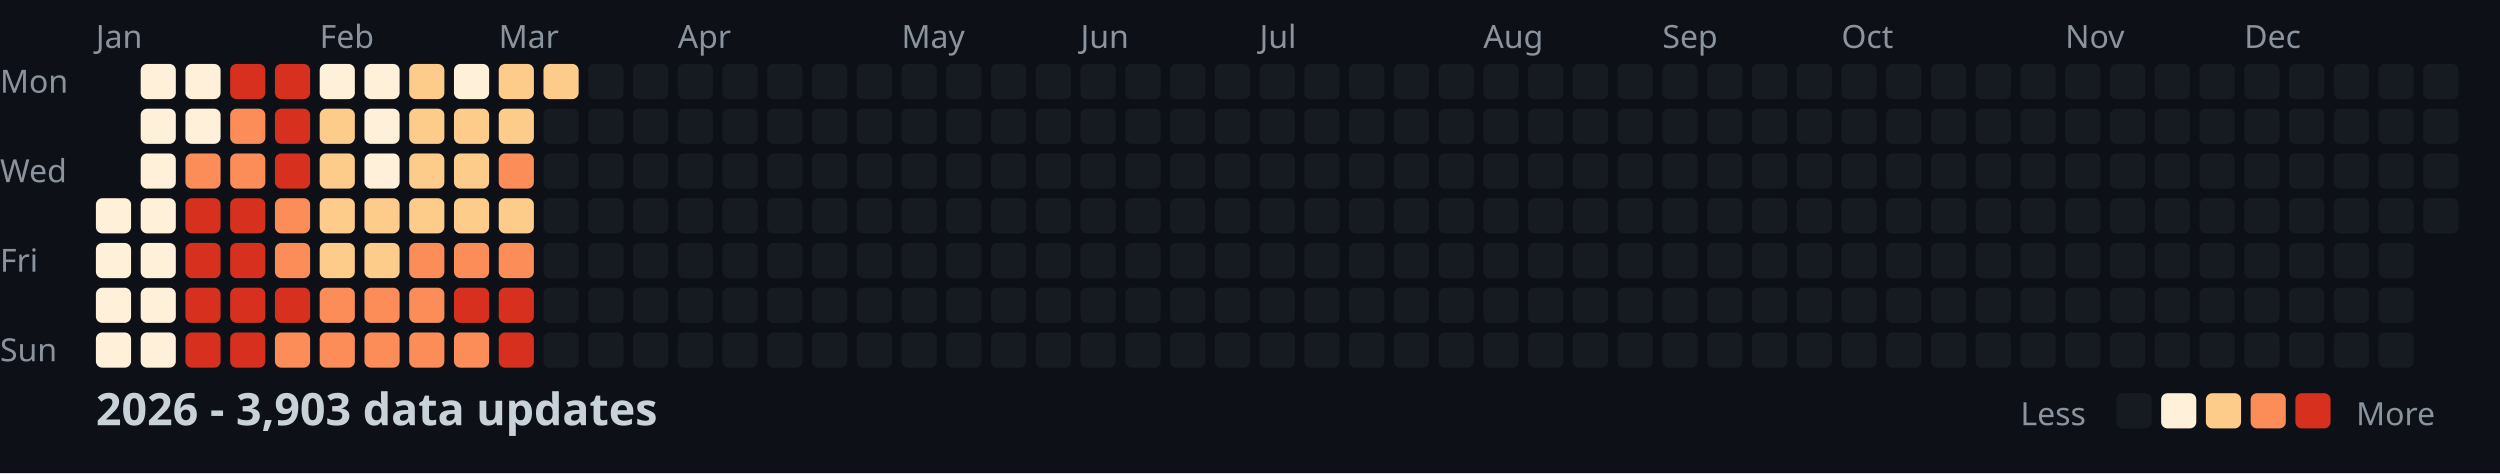
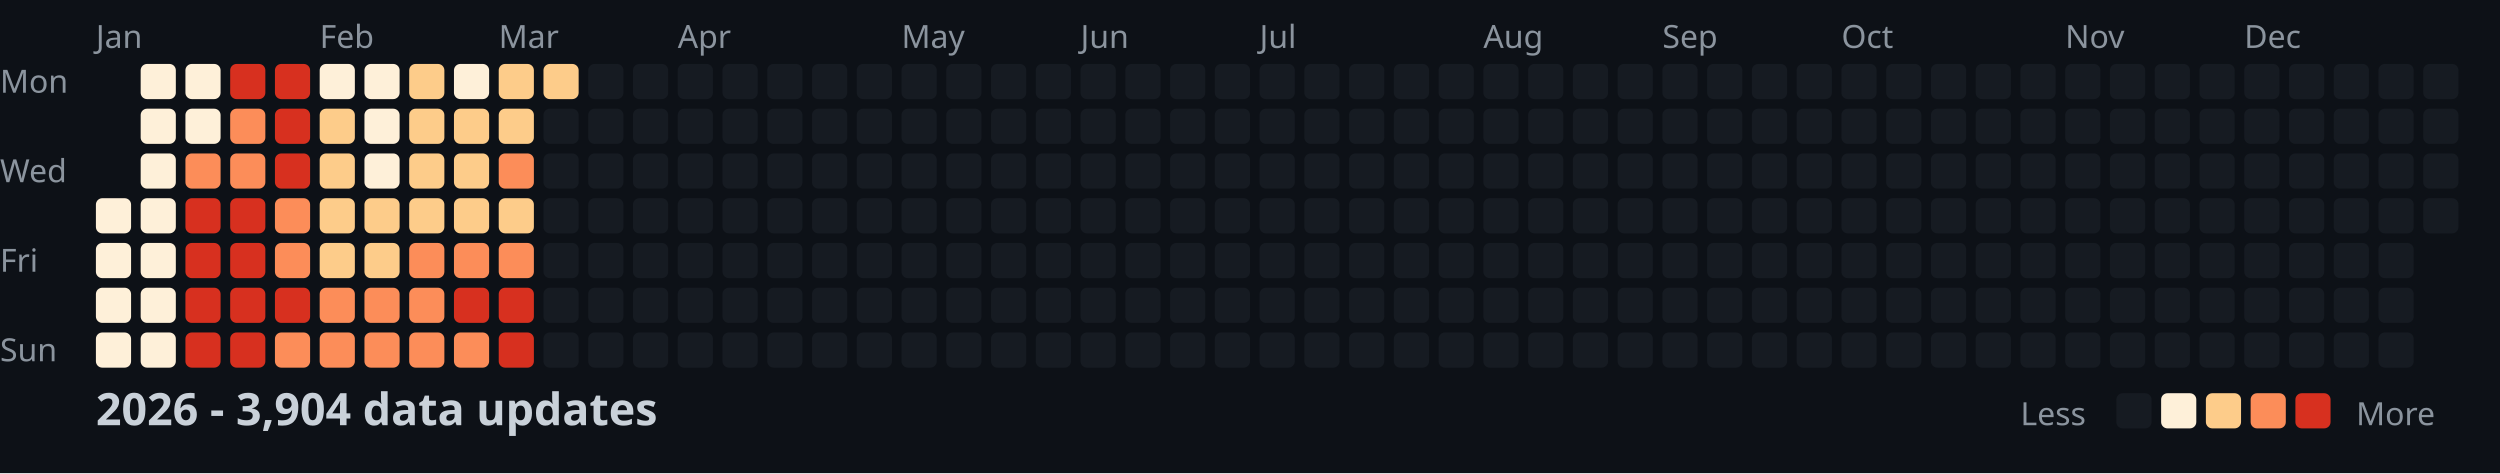
<svg xmlns="http://www.w3.org/2000/svg" width="782" height="148">
  <style>
    .month { font: 10px sans-serif; fill: #8b949e; }
    .day { font: 10px sans-serif; fill: #8b949e; }
    .title { font: bold 14px sans-serif; fill: #c9d1d9; }
    .legend { font: 10px sans-serif; fill: #8b949e; }
  </style>
  <rect width="100%" height="100%" fill="#0d1117" />
  <text x="0" y="29" class="day">Mon</text>
  <text x="0" y="57" class="day">Wed</text>
  <text x="0" y="85" class="day">Fri</text>
  <text x="0" y="113" class="day">Sun</text>
  <text x="30" y="15" class="month">Jan</text>
  <text x="100" y="15" class="month">Feb</text>
  <text x="156" y="15" class="month">Mar</text>
  <text x="212" y="15" class="month">Apr</text>
  <text x="282" y="15" class="month">May</text>
  <text x="338" y="15" class="month">Jun</text>
  <text x="394" y="15" class="month">Jul</text>
  <text x="464" y="15" class="month">Aug</text>
  <text x="520" y="15" class="month">Sep</text>
  <text x="576" y="15" class="month">Oct</text>
  <text x="646" y="15" class="month">Nov</text>
  <text x="702" y="15" class="month">Dec</text>
  <rect x="30" y="62" width="11" height="11" fill="#fef0d9" rx="2" />
  <rect x="30" y="76" width="11" height="11" fill="#fef0d9" rx="2" />
  <rect x="30" y="90" width="11" height="11" fill="#fef0d9" rx="2" />
  <rect x="30" y="104" width="11" height="11" fill="#fef0d9" rx="2" />
  <rect x="44" y="20" width="11" height="11" fill="#fef0d9" rx="2" />
  <rect x="44" y="34" width="11" height="11" fill="#fef0d9" rx="2" />
  <rect x="44" y="48" width="11" height="11" fill="#fef0d9" rx="2" />
  <rect x="44" y="62" width="11" height="11" fill="#fef0d9" rx="2" />
  <rect x="44" y="76" width="11" height="11" fill="#fef0d9" rx="2" />
  <rect x="44" y="90" width="11" height="11" fill="#fef0d9" rx="2" />
  <rect x="44" y="104" width="11" height="11" fill="#fef0d9" rx="2" />
  <rect x="58" y="20" width="11" height="11" fill="#fef0d9" rx="2" />
  <rect x="58" y="34" width="11" height="11" fill="#fef0d9" rx="2" />
  <rect x="58" y="48" width="11" height="11" fill="#fc8d59" rx="2" />
  <rect x="58" y="62" width="11" height="11" fill="#d7301f" rx="2" />
  <rect x="58" y="76" width="11" height="11" fill="#d7301f" rx="2" />
  <rect x="58" y="90" width="11" height="11" fill="#d7301f" rx="2" />
  <rect x="58" y="104" width="11" height="11" fill="#d7301f" rx="2" />
  <rect x="72" y="20" width="11" height="11" fill="#d7301f" rx="2" />
  <rect x="72" y="34" width="11" height="11" fill="#fc8d59" rx="2" />
  <rect x="72" y="48" width="11" height="11" fill="#fc8d59" rx="2" />
  <rect x="72" y="62" width="11" height="11" fill="#d7301f" rx="2" />
  <rect x="72" y="76" width="11" height="11" fill="#d7301f" rx="2" />
  <rect x="72" y="90" width="11" height="11" fill="#d7301f" rx="2" />
  <rect x="72" y="104" width="11" height="11" fill="#d7301f" rx="2" />
  <rect x="86" y="20" width="11" height="11" fill="#d7301f" rx="2" />
  <rect x="86" y="34" width="11" height="11" fill="#d7301f" rx="2" />
  <rect x="86" y="48" width="11" height="11" fill="#d7301f" rx="2" />
  <rect x="86" y="62" width="11" height="11" fill="#fc8d59" rx="2" />
  <rect x="86" y="76" width="11" height="11" fill="#fc8d59" rx="2" />
  <rect x="86" y="90" width="11" height="11" fill="#d7301f" rx="2" />
  <rect x="86" y="104" width="11" height="11" fill="#fc8d59" rx="2" />
  <rect x="100" y="20" width="11" height="11" fill="#fef0d9" rx="2" />
  <rect x="100" y="34" width="11" height="11" fill="#fdcc8a" rx="2" />
  <rect x="100" y="48" width="11" height="11" fill="#fdcc8a" rx="2" />
  <rect x="100" y="62" width="11" height="11" fill="#fdcc8a" rx="2" />
  <rect x="100" y="76" width="11" height="11" fill="#fdcc8a" rx="2" />
  <rect x="100" y="90" width="11" height="11" fill="#fc8d59" rx="2" />
  <rect x="100" y="104" width="11" height="11" fill="#fc8d59" rx="2" />
  <rect x="114" y="20" width="11" height="11" fill="#fef0d9" rx="2" />
  <rect x="114" y="34" width="11" height="11" fill="#fef0d9" rx="2" />
  <rect x="114" y="48" width="11" height="11" fill="#fef0d9" rx="2" />
  <rect x="114" y="62" width="11" height="11" fill="#fdcc8a" rx="2" />
  <rect x="114" y="76" width="11" height="11" fill="#fdcc8a" rx="2" />
  <rect x="114" y="90" width="11" height="11" fill="#fc8d59" rx="2" />
  <rect x="114" y="104" width="11" height="11" fill="#fc8d59" rx="2" />
  <rect x="128" y="20" width="11" height="11" fill="#fdcc8a" rx="2" />
  <rect x="128" y="34" width="11" height="11" fill="#fdcc8a" rx="2" />
  <rect x="128" y="48" width="11" height="11" fill="#fdcc8a" rx="2" />
  <rect x="128" y="62" width="11" height="11" fill="#fdcc8a" rx="2" />
  <rect x="128" y="76" width="11" height="11" fill="#fc8d59" rx="2" />
  <rect x="128" y="90" width="11" height="11" fill="#fc8d59" rx="2" />
  <rect x="128" y="104" width="11" height="11" fill="#fc8d59" rx="2" />
  <rect x="142" y="20" width="11" height="11" fill="#fef0d9" rx="2" />
  <rect x="142" y="34" width="11" height="11" fill="#fdcc8a" rx="2" />
  <rect x="142" y="48" width="11" height="11" fill="#fdcc8a" rx="2" />
  <rect x="142" y="62" width="11" height="11" fill="#fdcc8a" rx="2" />
  <rect x="142" y="76" width="11" height="11" fill="#fc8d59" rx="2" />
  <rect x="142" y="90" width="11" height="11" fill="#d7301f" rx="2" />
  <rect x="142" y="104" width="11" height="11" fill="#fc8d59" rx="2" />
  <rect x="156" y="20" width="11" height="11" fill="#fdcc8a" rx="2" />
  <rect x="156" y="34" width="11" height="11" fill="#fdcc8a" rx="2" />
  <rect x="156" y="48" width="11" height="11" fill="#fc8d59" rx="2" />
  <rect x="156" y="62" width="11" height="11" fill="#fdcc8a" rx="2" />
  <rect x="156" y="76" width="11" height="11" fill="#fc8d59" rx="2" />
  <rect x="156" y="90" width="11" height="11" fill="#d7301f" rx="2" />
  <rect x="156" y="104" width="11" height="11" fill="#d7301f" rx="2" />
  <rect x="170" y="20" width="11" height="11" fill="#fdcc8a" rx="2" />
  <rect x="170" y="34" width="11" height="11" fill="#161b22" rx="2" />
  <rect x="170" y="48" width="11" height="11" fill="#161b22" rx="2" />
  <rect x="170" y="62" width="11" height="11" fill="#161b22" rx="2" />
  <rect x="170" y="76" width="11" height="11" fill="#161b22" rx="2" />
  <rect x="170" y="90" width="11" height="11" fill="#161b22" rx="2" />
  <rect x="170" y="104" width="11" height="11" fill="#161b22" rx="2" />
  <rect x="184" y="20" width="11" height="11" fill="#161b22" rx="2" />
  <rect x="184" y="34" width="11" height="11" fill="#161b22" rx="2" />
  <rect x="184" y="48" width="11" height="11" fill="#161b22" rx="2" />
  <rect x="184" y="62" width="11" height="11" fill="#161b22" rx="2" />
  <rect x="184" y="76" width="11" height="11" fill="#161b22" rx="2" />
  <rect x="184" y="90" width="11" height="11" fill="#161b22" rx="2" />
  <rect x="184" y="104" width="11" height="11" fill="#161b22" rx="2" />
  <rect x="198" y="20" width="11" height="11" fill="#161b22" rx="2" />
  <rect x="198" y="34" width="11" height="11" fill="#161b22" rx="2" />
  <rect x="198" y="48" width="11" height="11" fill="#161b22" rx="2" />
  <rect x="198" y="62" width="11" height="11" fill="#161b22" rx="2" />
  <rect x="198" y="76" width="11" height="11" fill="#161b22" rx="2" />
  <rect x="198" y="90" width="11" height="11" fill="#161b22" rx="2" />
  <rect x="198" y="104" width="11" height="11" fill="#161b22" rx="2" />
  <rect x="212" y="20" width="11" height="11" fill="#161b22" rx="2" />
  <rect x="212" y="34" width="11" height="11" fill="#161b22" rx="2" />
  <rect x="212" y="48" width="11" height="11" fill="#161b22" rx="2" />
  <rect x="212" y="62" width="11" height="11" fill="#161b22" rx="2" />
  <rect x="212" y="76" width="11" height="11" fill="#161b22" rx="2" />
  <rect x="212" y="90" width="11" height="11" fill="#161b22" rx="2" />
  <rect x="212" y="104" width="11" height="11" fill="#161b22" rx="2" />
  <rect x="226" y="20" width="11" height="11" fill="#161b22" rx="2" />
  <rect x="226" y="34" width="11" height="11" fill="#161b22" rx="2" />
  <rect x="226" y="48" width="11" height="11" fill="#161b22" rx="2" />
  <rect x="226" y="62" width="11" height="11" fill="#161b22" rx="2" />
  <rect x="226" y="76" width="11" height="11" fill="#161b22" rx="2" />
  <rect x="226" y="90" width="11" height="11" fill="#161b22" rx="2" />
  <rect x="226" y="104" width="11" height="11" fill="#161b22" rx="2" />
  <rect x="240" y="20" width="11" height="11" fill="#161b22" rx="2" />
  <rect x="240" y="34" width="11" height="11" fill="#161b22" rx="2" />
  <rect x="240" y="48" width="11" height="11" fill="#161b22" rx="2" />
  <rect x="240" y="62" width="11" height="11" fill="#161b22" rx="2" />
  <rect x="240" y="76" width="11" height="11" fill="#161b22" rx="2" />
  <rect x="240" y="90" width="11" height="11" fill="#161b22" rx="2" />
  <rect x="240" y="104" width="11" height="11" fill="#161b22" rx="2" />
  <rect x="254" y="20" width="11" height="11" fill="#161b22" rx="2" />
  <rect x="254" y="34" width="11" height="11" fill="#161b22" rx="2" />
  <rect x="254" y="48" width="11" height="11" fill="#161b22" rx="2" />
  <rect x="254" y="62" width="11" height="11" fill="#161b22" rx="2" />
  <rect x="254" y="76" width="11" height="11" fill="#161b22" rx="2" />
  <rect x="254" y="90" width="11" height="11" fill="#161b22" rx="2" />
  <rect x="254" y="104" width="11" height="11" fill="#161b22" rx="2" />
  <rect x="268" y="20" width="11" height="11" fill="#161b22" rx="2" />
  <rect x="268" y="34" width="11" height="11" fill="#161b22" rx="2" />
  <rect x="268" y="48" width="11" height="11" fill="#161b22" rx="2" />
  <rect x="268" y="62" width="11" height="11" fill="#161b22" rx="2" />
  <rect x="268" y="76" width="11" height="11" fill="#161b22" rx="2" />
  <rect x="268" y="90" width="11" height="11" fill="#161b22" rx="2" />
  <rect x="268" y="104" width="11" height="11" fill="#161b22" rx="2" />
  <rect x="282" y="20" width="11" height="11" fill="#161b22" rx="2" />
  <rect x="282" y="34" width="11" height="11" fill="#161b22" rx="2" />
  <rect x="282" y="48" width="11" height="11" fill="#161b22" rx="2" />
  <rect x="282" y="62" width="11" height="11" fill="#161b22" rx="2" />
  <rect x="282" y="76" width="11" height="11" fill="#161b22" rx="2" />
  <rect x="282" y="90" width="11" height="11" fill="#161b22" rx="2" />
  <rect x="282" y="104" width="11" height="11" fill="#161b22" rx="2" />
  <rect x="296" y="20" width="11" height="11" fill="#161b22" rx="2" />
  <rect x="296" y="34" width="11" height="11" fill="#161b22" rx="2" />
  <rect x="296" y="48" width="11" height="11" fill="#161b22" rx="2" />
  <rect x="296" y="62" width="11" height="11" fill="#161b22" rx="2" />
  <rect x="296" y="76" width="11" height="11" fill="#161b22" rx="2" />
  <rect x="296" y="90" width="11" height="11" fill="#161b22" rx="2" />
  <rect x="296" y="104" width="11" height="11" fill="#161b22" rx="2" />
  <rect x="310" y="20" width="11" height="11" fill="#161b22" rx="2" />
  <rect x="310" y="34" width="11" height="11" fill="#161b22" rx="2" />
  <rect x="310" y="48" width="11" height="11" fill="#161b22" rx="2" />
  <rect x="310" y="62" width="11" height="11" fill="#161b22" rx="2" />
  <rect x="310" y="76" width="11" height="11" fill="#161b22" rx="2" />
  <rect x="310" y="90" width="11" height="11" fill="#161b22" rx="2" />
  <rect x="310" y="104" width="11" height="11" fill="#161b22" rx="2" />
  <rect x="324" y="20" width="11" height="11" fill="#161b22" rx="2" />
  <rect x="324" y="34" width="11" height="11" fill="#161b22" rx="2" />
  <rect x="324" y="48" width="11" height="11" fill="#161b22" rx="2" />
  <rect x="324" y="62" width="11" height="11" fill="#161b22" rx="2" />
  <rect x="324" y="76" width="11" height="11" fill="#161b22" rx="2" />
  <rect x="324" y="90" width="11" height="11" fill="#161b22" rx="2" />
  <rect x="324" y="104" width="11" height="11" fill="#161b22" rx="2" />
  <rect x="338" y="20" width="11" height="11" fill="#161b22" rx="2" />
  <rect x="338" y="34" width="11" height="11" fill="#161b22" rx="2" />
  <rect x="338" y="48" width="11" height="11" fill="#161b22" rx="2" />
  <rect x="338" y="62" width="11" height="11" fill="#161b22" rx="2" />
  <rect x="338" y="76" width="11" height="11" fill="#161b22" rx="2" />
  <rect x="338" y="90" width="11" height="11" fill="#161b22" rx="2" />
  <rect x="338" y="104" width="11" height="11" fill="#161b22" rx="2" />
  <rect x="352" y="20" width="11" height="11" fill="#161b22" rx="2" />
  <rect x="352" y="34" width="11" height="11" fill="#161b22" rx="2" />
  <rect x="352" y="48" width="11" height="11" fill="#161b22" rx="2" />
  <rect x="352" y="62" width="11" height="11" fill="#161b22" rx="2" />
  <rect x="352" y="76" width="11" height="11" fill="#161b22" rx="2" />
  <rect x="352" y="90" width="11" height="11" fill="#161b22" rx="2" />
  <rect x="352" y="104" width="11" height="11" fill="#161b22" rx="2" />
  <rect x="366" y="20" width="11" height="11" fill="#161b22" rx="2" />
  <rect x="366" y="34" width="11" height="11" fill="#161b22" rx="2" />
  <rect x="366" y="48" width="11" height="11" fill="#161b22" rx="2" />
  <rect x="366" y="62" width="11" height="11" fill="#161b22" rx="2" />
  <rect x="366" y="76" width="11" height="11" fill="#161b22" rx="2" />
  <rect x="366" y="90" width="11" height="11" fill="#161b22" rx="2" />
  <rect x="366" y="104" width="11" height="11" fill="#161b22" rx="2" />
  <rect x="380" y="20" width="11" height="11" fill="#161b22" rx="2" />
  <rect x="380" y="34" width="11" height="11" fill="#161b22" rx="2" />
  <rect x="380" y="48" width="11" height="11" fill="#161b22" rx="2" />
  <rect x="380" y="62" width="11" height="11" fill="#161b22" rx="2" />
  <rect x="380" y="76" width="11" height="11" fill="#161b22" rx="2" />
  <rect x="380" y="90" width="11" height="11" fill="#161b22" rx="2" />
  <rect x="380" y="104" width="11" height="11" fill="#161b22" rx="2" />
  <rect x="394" y="20" width="11" height="11" fill="#161b22" rx="2" />
  <rect x="394" y="34" width="11" height="11" fill="#161b22" rx="2" />
  <rect x="394" y="48" width="11" height="11" fill="#161b22" rx="2" />
  <rect x="394" y="62" width="11" height="11" fill="#161b22" rx="2" />
  <rect x="394" y="76" width="11" height="11" fill="#161b22" rx="2" />
  <rect x="394" y="90" width="11" height="11" fill="#161b22" rx="2" />
  <rect x="394" y="104" width="11" height="11" fill="#161b22" rx="2" />
  <rect x="408" y="20" width="11" height="11" fill="#161b22" rx="2" />
  <rect x="408" y="34" width="11" height="11" fill="#161b22" rx="2" />
  <rect x="408" y="48" width="11" height="11" fill="#161b22" rx="2" />
  <rect x="408" y="62" width="11" height="11" fill="#161b22" rx="2" />
  <rect x="408" y="76" width="11" height="11" fill="#161b22" rx="2" />
  <rect x="408" y="90" width="11" height="11" fill="#161b22" rx="2" />
  <rect x="408" y="104" width="11" height="11" fill="#161b22" rx="2" />
  <rect x="422" y="20" width="11" height="11" fill="#161b22" rx="2" />
  <rect x="422" y="34" width="11" height="11" fill="#161b22" rx="2" />
  <rect x="422" y="48" width="11" height="11" fill="#161b22" rx="2" />
  <rect x="422" y="62" width="11" height="11" fill="#161b22" rx="2" />
  <rect x="422" y="76" width="11" height="11" fill="#161b22" rx="2" />
  <rect x="422" y="90" width="11" height="11" fill="#161b22" rx="2" />
  <rect x="422" y="104" width="11" height="11" fill="#161b22" rx="2" />
  <rect x="436" y="20" width="11" height="11" fill="#161b22" rx="2" />
  <rect x="436" y="34" width="11" height="11" fill="#161b22" rx="2" />
  <rect x="436" y="48" width="11" height="11" fill="#161b22" rx="2" />
  <rect x="436" y="62" width="11" height="11" fill="#161b22" rx="2" />
  <rect x="436" y="76" width="11" height="11" fill="#161b22" rx="2" />
  <rect x="436" y="90" width="11" height="11" fill="#161b22" rx="2" />
  <rect x="436" y="104" width="11" height="11" fill="#161b22" rx="2" />
  <rect x="450" y="20" width="11" height="11" fill="#161b22" rx="2" />
  <rect x="450" y="34" width="11" height="11" fill="#161b22" rx="2" />
  <rect x="450" y="48" width="11" height="11" fill="#161b22" rx="2" />
  <rect x="450" y="62" width="11" height="11" fill="#161b22" rx="2" />
  <rect x="450" y="76" width="11" height="11" fill="#161b22" rx="2" />
  <rect x="450" y="90" width="11" height="11" fill="#161b22" rx="2" />
  <rect x="450" y="104" width="11" height="11" fill="#161b22" rx="2" />
  <rect x="464" y="20" width="11" height="11" fill="#161b22" rx="2" />
  <rect x="464" y="34" width="11" height="11" fill="#161b22" rx="2" />
  <rect x="464" y="48" width="11" height="11" fill="#161b22" rx="2" />
  <rect x="464" y="62" width="11" height="11" fill="#161b22" rx="2" />
  <rect x="464" y="76" width="11" height="11" fill="#161b22" rx="2" />
  <rect x="464" y="90" width="11" height="11" fill="#161b22" rx="2" />
  <rect x="464" y="104" width="11" height="11" fill="#161b22" rx="2" />
  <rect x="478" y="20" width="11" height="11" fill="#161b22" rx="2" />
  <rect x="478" y="34" width="11" height="11" fill="#161b22" rx="2" />
  <rect x="478" y="48" width="11" height="11" fill="#161b22" rx="2" />
  <rect x="478" y="62" width="11" height="11" fill="#161b22" rx="2" />
  <rect x="478" y="76" width="11" height="11" fill="#161b22" rx="2" />
  <rect x="478" y="90" width="11" height="11" fill="#161b22" rx="2" />
  <rect x="478" y="104" width="11" height="11" fill="#161b22" rx="2" />
  <rect x="492" y="20" width="11" height="11" fill="#161b22" rx="2" />
  <rect x="492" y="34" width="11" height="11" fill="#161b22" rx="2" />
  <rect x="492" y="48" width="11" height="11" fill="#161b22" rx="2" />
  <rect x="492" y="62" width="11" height="11" fill="#161b22" rx="2" />
  <rect x="492" y="76" width="11" height="11" fill="#161b22" rx="2" />
  <rect x="492" y="90" width="11" height="11" fill="#161b22" rx="2" />
  <rect x="492" y="104" width="11" height="11" fill="#161b22" rx="2" />
  <rect x="506" y="20" width="11" height="11" fill="#161b22" rx="2" />
  <rect x="506" y="34" width="11" height="11" fill="#161b22" rx="2" />
  <rect x="506" y="48" width="11" height="11" fill="#161b22" rx="2" />
  <rect x="506" y="62" width="11" height="11" fill="#161b22" rx="2" />
  <rect x="506" y="76" width="11" height="11" fill="#161b22" rx="2" />
  <rect x="506" y="90" width="11" height="11" fill="#161b22" rx="2" />
  <rect x="506" y="104" width="11" height="11" fill="#161b22" rx="2" />
  <rect x="520" y="20" width="11" height="11" fill="#161b22" rx="2" />
  <rect x="520" y="34" width="11" height="11" fill="#161b22" rx="2" />
  <rect x="520" y="48" width="11" height="11" fill="#161b22" rx="2" />
  <rect x="520" y="62" width="11" height="11" fill="#161b22" rx="2" />
  <rect x="520" y="76" width="11" height="11" fill="#161b22" rx="2" />
  <rect x="520" y="90" width="11" height="11" fill="#161b22" rx="2" />
  <rect x="520" y="104" width="11" height="11" fill="#161b22" rx="2" />
  <rect x="534" y="20" width="11" height="11" fill="#161b22" rx="2" />
  <rect x="534" y="34" width="11" height="11" fill="#161b22" rx="2" />
  <rect x="534" y="48" width="11" height="11" fill="#161b22" rx="2" />
  <rect x="534" y="62" width="11" height="11" fill="#161b22" rx="2" />
  <rect x="534" y="76" width="11" height="11" fill="#161b22" rx="2" />
  <rect x="534" y="90" width="11" height="11" fill="#161b22" rx="2" />
  <rect x="534" y="104" width="11" height="11" fill="#161b22" rx="2" />
  <rect x="548" y="20" width="11" height="11" fill="#161b22" rx="2" />
  <rect x="548" y="34" width="11" height="11" fill="#161b22" rx="2" />
  <rect x="548" y="48" width="11" height="11" fill="#161b22" rx="2" />
  <rect x="548" y="62" width="11" height="11" fill="#161b22" rx="2" />
  <rect x="548" y="76" width="11" height="11" fill="#161b22" rx="2" />
  <rect x="548" y="90" width="11" height="11" fill="#161b22" rx="2" />
  <rect x="548" y="104" width="11" height="11" fill="#161b22" rx="2" />
  <rect x="562" y="20" width="11" height="11" fill="#161b22" rx="2" />
  <rect x="562" y="34" width="11" height="11" fill="#161b22" rx="2" />
  <rect x="562" y="48" width="11" height="11" fill="#161b22" rx="2" />
  <rect x="562" y="62" width="11" height="11" fill="#161b22" rx="2" />
  <rect x="562" y="76" width="11" height="11" fill="#161b22" rx="2" />
  <rect x="562" y="90" width="11" height="11" fill="#161b22" rx="2" />
  <rect x="562" y="104" width="11" height="11" fill="#161b22" rx="2" />
  <rect x="576" y="20" width="11" height="11" fill="#161b22" rx="2" />
  <rect x="576" y="34" width="11" height="11" fill="#161b22" rx="2" />
  <rect x="576" y="48" width="11" height="11" fill="#161b22" rx="2" />
  <rect x="576" y="62" width="11" height="11" fill="#161b22" rx="2" />
  <rect x="576" y="76" width="11" height="11" fill="#161b22" rx="2" />
  <rect x="576" y="90" width="11" height="11" fill="#161b22" rx="2" />
  <rect x="576" y="104" width="11" height="11" fill="#161b22" rx="2" />
  <rect x="590" y="20" width="11" height="11" fill="#161b22" rx="2" />
  <rect x="590" y="34" width="11" height="11" fill="#161b22" rx="2" />
  <rect x="590" y="48" width="11" height="11" fill="#161b22" rx="2" />
  <rect x="590" y="62" width="11" height="11" fill="#161b22" rx="2" />
  <rect x="590" y="76" width="11" height="11" fill="#161b22" rx="2" />
  <rect x="590" y="90" width="11" height="11" fill="#161b22" rx="2" />
  <rect x="590" y="104" width="11" height="11" fill="#161b22" rx="2" />
  <rect x="604" y="20" width="11" height="11" fill="#161b22" rx="2" />
  <rect x="604" y="34" width="11" height="11" fill="#161b22" rx="2" />
  <rect x="604" y="48" width="11" height="11" fill="#161b22" rx="2" />
  <rect x="604" y="62" width="11" height="11" fill="#161b22" rx="2" />
  <rect x="604" y="76" width="11" height="11" fill="#161b22" rx="2" />
  <rect x="604" y="90" width="11" height="11" fill="#161b22" rx="2" />
  <rect x="604" y="104" width="11" height="11" fill="#161b22" rx="2" />
  <rect x="618" y="20" width="11" height="11" fill="#161b22" rx="2" />
  <rect x="618" y="34" width="11" height="11" fill="#161b22" rx="2" />
  <rect x="618" y="48" width="11" height="11" fill="#161b22" rx="2" />
  <rect x="618" y="62" width="11" height="11" fill="#161b22" rx="2" />
  <rect x="618" y="76" width="11" height="11" fill="#161b22" rx="2" />
  <rect x="618" y="90" width="11" height="11" fill="#161b22" rx="2" />
  <rect x="618" y="104" width="11" height="11" fill="#161b22" rx="2" />
  <rect x="632" y="20" width="11" height="11" fill="#161b22" rx="2" />
  <rect x="632" y="34" width="11" height="11" fill="#161b22" rx="2" />
  <rect x="632" y="48" width="11" height="11" fill="#161b22" rx="2" />
  <rect x="632" y="62" width="11" height="11" fill="#161b22" rx="2" />
  <rect x="632" y="76" width="11" height="11" fill="#161b22" rx="2" />
  <rect x="632" y="90" width="11" height="11" fill="#161b22" rx="2" />
  <rect x="632" y="104" width="11" height="11" fill="#161b22" rx="2" />
  <rect x="646" y="20" width="11" height="11" fill="#161b22" rx="2" />
  <rect x="646" y="34" width="11" height="11" fill="#161b22" rx="2" />
  <rect x="646" y="48" width="11" height="11" fill="#161b22" rx="2" />
  <rect x="646" y="62" width="11" height="11" fill="#161b22" rx="2" />
  <rect x="646" y="76" width="11" height="11" fill="#161b22" rx="2" />
  <rect x="646" y="90" width="11" height="11" fill="#161b22" rx="2" />
  <rect x="646" y="104" width="11" height="11" fill="#161b22" rx="2" />
  <rect x="660" y="20" width="11" height="11" fill="#161b22" rx="2" />
  <rect x="660" y="34" width="11" height="11" fill="#161b22" rx="2" />
  <rect x="660" y="48" width="11" height="11" fill="#161b22" rx="2" />
  <rect x="660" y="62" width="11" height="11" fill="#161b22" rx="2" />
  <rect x="660" y="76" width="11" height="11" fill="#161b22" rx="2" />
  <rect x="660" y="90" width="11" height="11" fill="#161b22" rx="2" />
  <rect x="660" y="104" width="11" height="11" fill="#161b22" rx="2" />
  <rect x="674" y="20" width="11" height="11" fill="#161b22" rx="2" />
  <rect x="674" y="34" width="11" height="11" fill="#161b22" rx="2" />
  <rect x="674" y="48" width="11" height="11" fill="#161b22" rx="2" />
  <rect x="674" y="62" width="11" height="11" fill="#161b22" rx="2" />
  <rect x="674" y="76" width="11" height="11" fill="#161b22" rx="2" />
  <rect x="674" y="90" width="11" height="11" fill="#161b22" rx="2" />
  <rect x="674" y="104" width="11" height="11" fill="#161b22" rx="2" />
  <rect x="688" y="20" width="11" height="11" fill="#161b22" rx="2" />
  <rect x="688" y="34" width="11" height="11" fill="#161b22" rx="2" />
  <rect x="688" y="48" width="11" height="11" fill="#161b22" rx="2" />
  <rect x="688" y="62" width="11" height="11" fill="#161b22" rx="2" />
  <rect x="688" y="76" width="11" height="11" fill="#161b22" rx="2" />
  <rect x="688" y="90" width="11" height="11" fill="#161b22" rx="2" />
  <rect x="688" y="104" width="11" height="11" fill="#161b22" rx="2" />
  <rect x="702" y="20" width="11" height="11" fill="#161b22" rx="2" />
  <rect x="702" y="34" width="11" height="11" fill="#161b22" rx="2" />
  <rect x="702" y="48" width="11" height="11" fill="#161b22" rx="2" />
  <rect x="702" y="62" width="11" height="11" fill="#161b22" rx="2" />
  <rect x="702" y="76" width="11" height="11" fill="#161b22" rx="2" />
  <rect x="702" y="90" width="11" height="11" fill="#161b22" rx="2" />
  <rect x="702" y="104" width="11" height="11" fill="#161b22" rx="2" />
  <rect x="716" y="20" width="11" height="11" fill="#161b22" rx="2" />
  <rect x="716" y="34" width="11" height="11" fill="#161b22" rx="2" />
  <rect x="716" y="48" width="11" height="11" fill="#161b22" rx="2" />
  <rect x="716" y="62" width="11" height="11" fill="#161b22" rx="2" />
  <rect x="716" y="76" width="11" height="11" fill="#161b22" rx="2" />
  <rect x="716" y="90" width="11" height="11" fill="#161b22" rx="2" />
  <rect x="716" y="104" width="11" height="11" fill="#161b22" rx="2" />
  <rect x="730" y="20" width="11" height="11" fill="#161b22" rx="2" />
  <rect x="730" y="34" width="11" height="11" fill="#161b22" rx="2" />
  <rect x="730" y="48" width="11" height="11" fill="#161b22" rx="2" />
  <rect x="730" y="62" width="11" height="11" fill="#161b22" rx="2" />
  <rect x="730" y="76" width="11" height="11" fill="#161b22" rx="2" />
  <rect x="730" y="90" width="11" height="11" fill="#161b22" rx="2" />
  <rect x="730" y="104" width="11" height="11" fill="#161b22" rx="2" />
  <rect x="744" y="20" width="11" height="11" fill="#161b22" rx="2" />
  <rect x="744" y="34" width="11" height="11" fill="#161b22" rx="2" />
  <rect x="744" y="48" width="11" height="11" fill="#161b22" rx="2" />
  <rect x="744" y="62" width="11" height="11" fill="#161b22" rx="2" />
  <rect x="744" y="76" width="11" height="11" fill="#161b22" rx="2" />
  <rect x="744" y="90" width="11" height="11" fill="#161b22" rx="2" />
  <rect x="744" y="104" width="11" height="11" fill="#161b22" rx="2" />
  <rect x="758" y="20" width="11" height="11" fill="#161b22" rx="2" />
  <rect x="758" y="34" width="11" height="11" fill="#161b22" rx="2" />
  <rect x="758" y="48" width="11" height="11" fill="#161b22" rx="2" />
  <rect x="758" y="62" width="11" height="11" fill="#161b22" rx="2" />
-   <text x="30" y="133" class="title">2026 - 3,903 data updates</text>
+   <text x="30" y="133" class="title">2026 - 3,904 data updates</text>
  <text x="632" y="133" class="legend">Less</text>
  <rect x="662" y="123" width="11" height="11" fill="#161b22" rx="2" />
  <rect x="676" y="123" width="11" height="11" fill="#fef0d9" rx="2" />
  <rect x="690" y="123" width="11" height="11" fill="#fdcc8a" rx="2" />
  <rect x="704" y="123" width="11" height="11" fill="#fc8d59" rx="2" />
  <rect x="718" y="123" width="11" height="11" fill="#d7301f" rx="2" />
  <text x="737" y="133" class="legend">More</text>
</svg>
